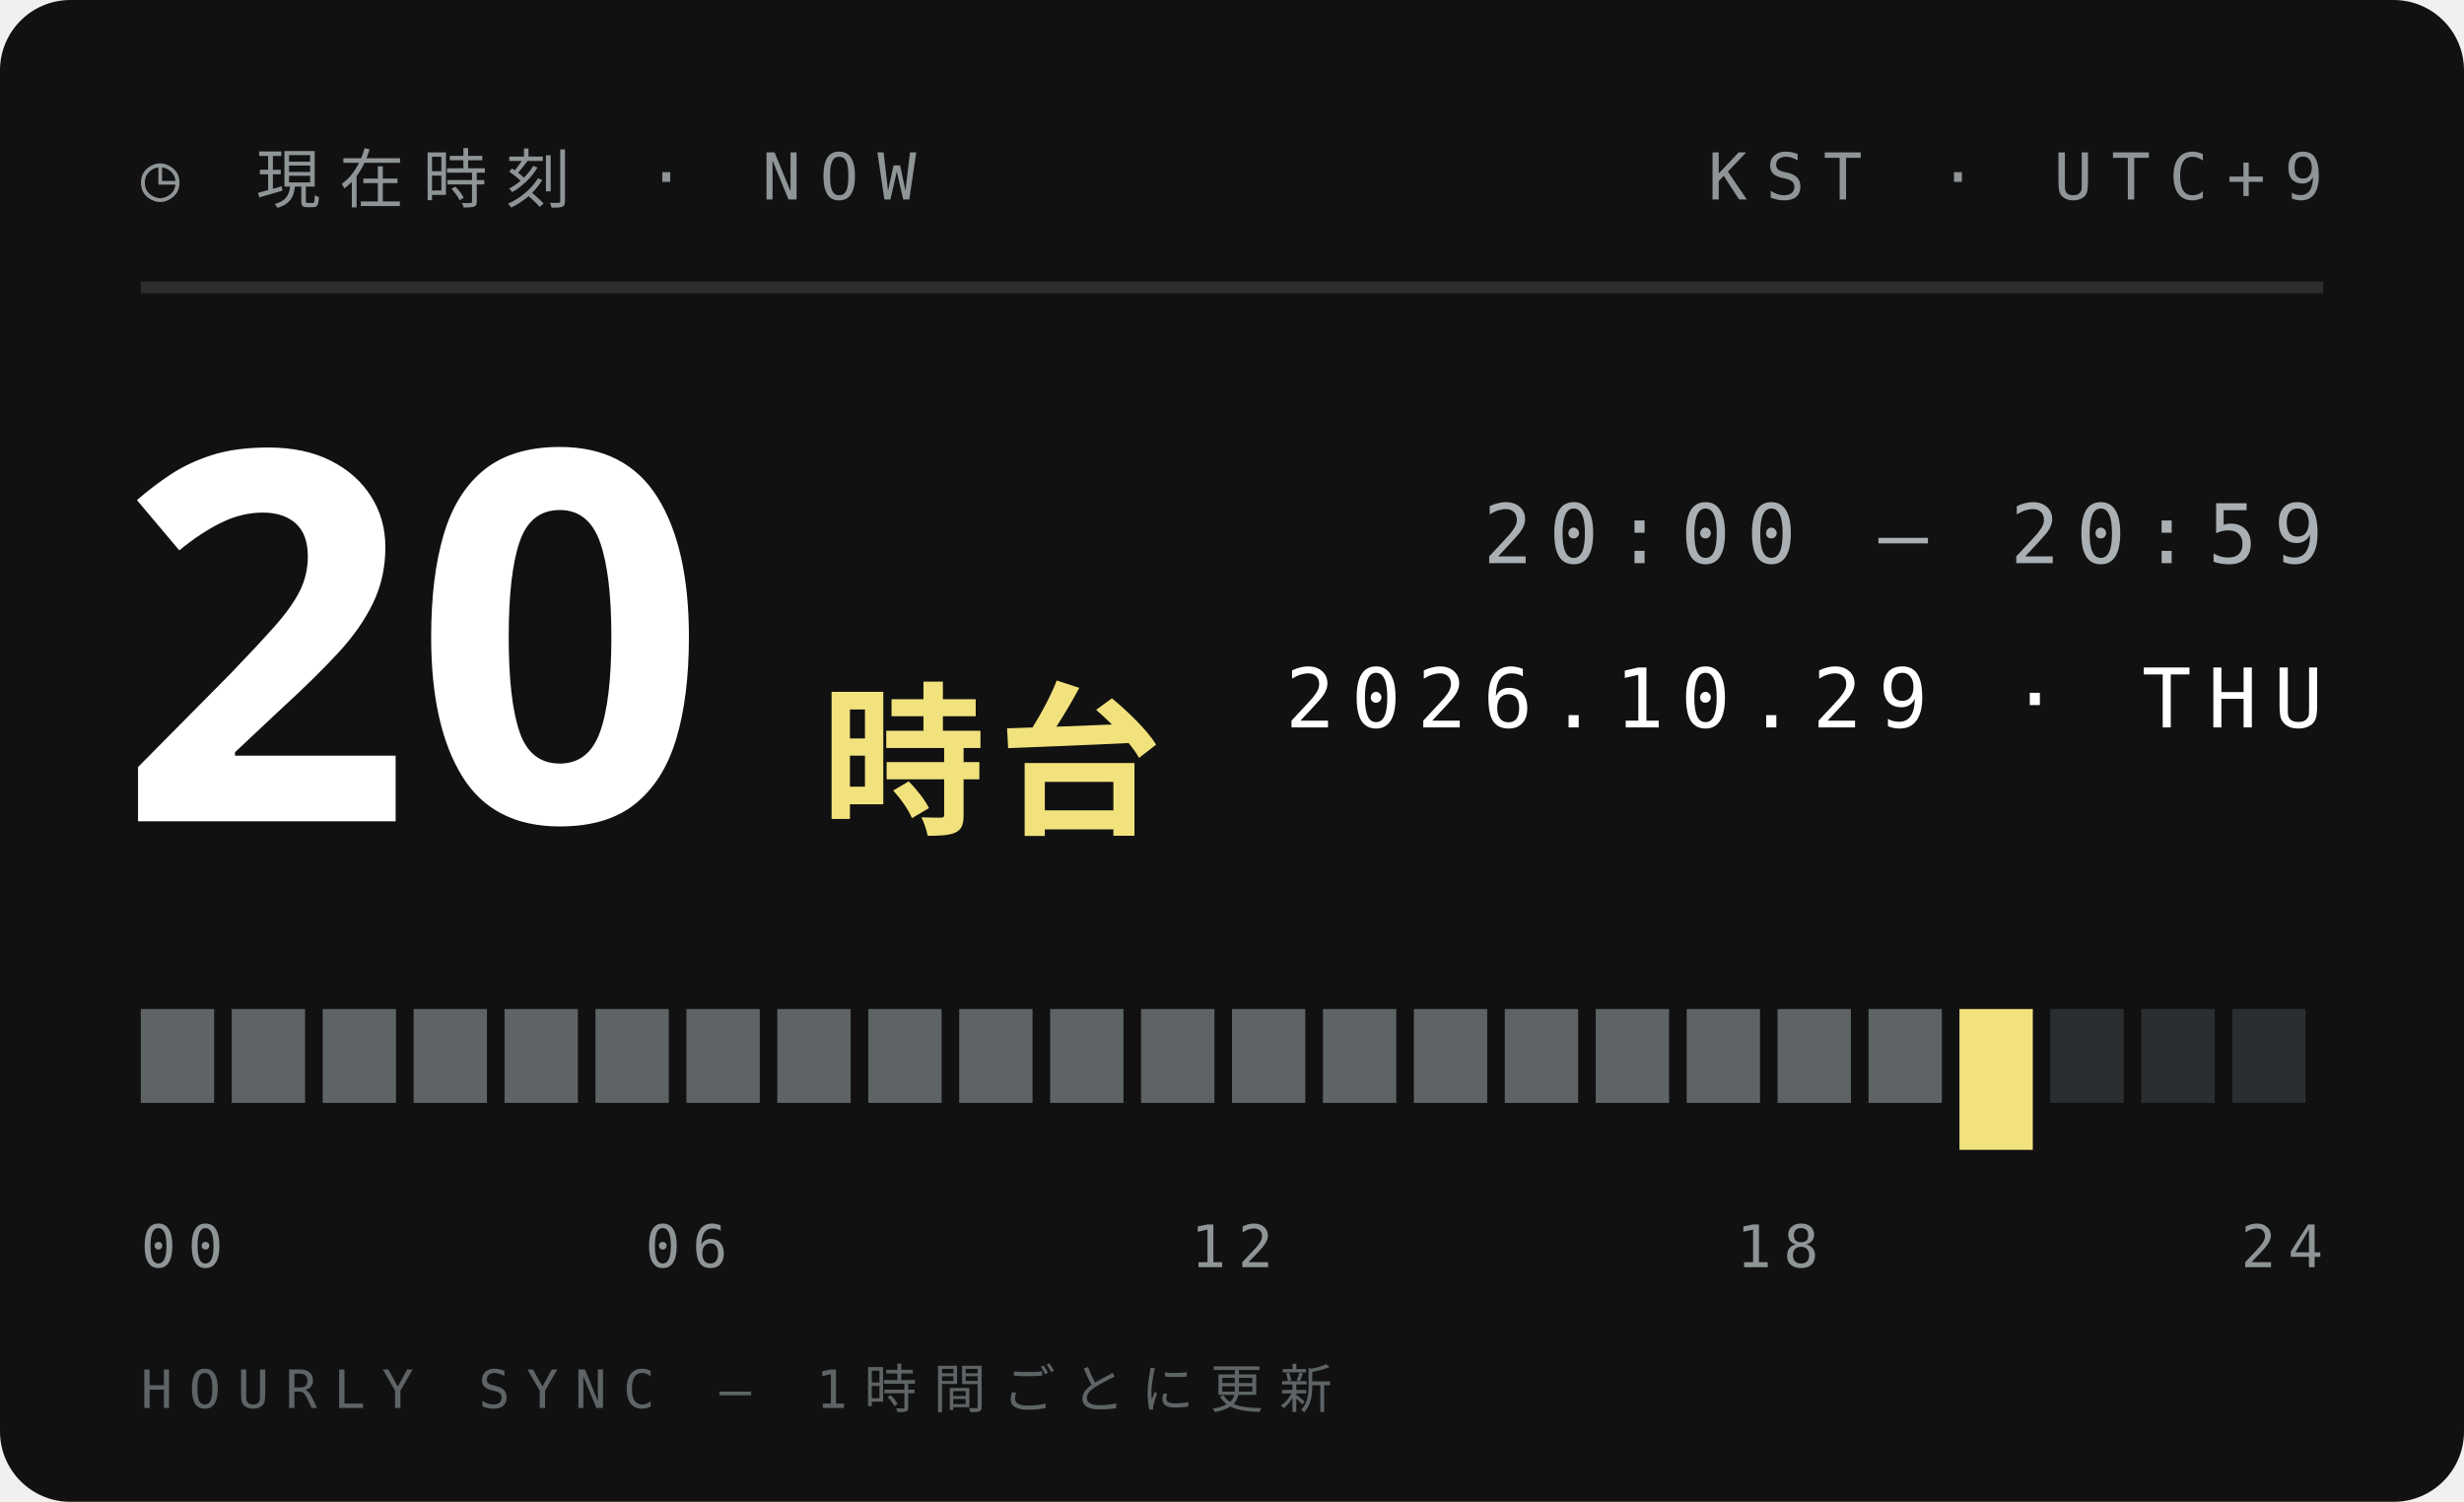
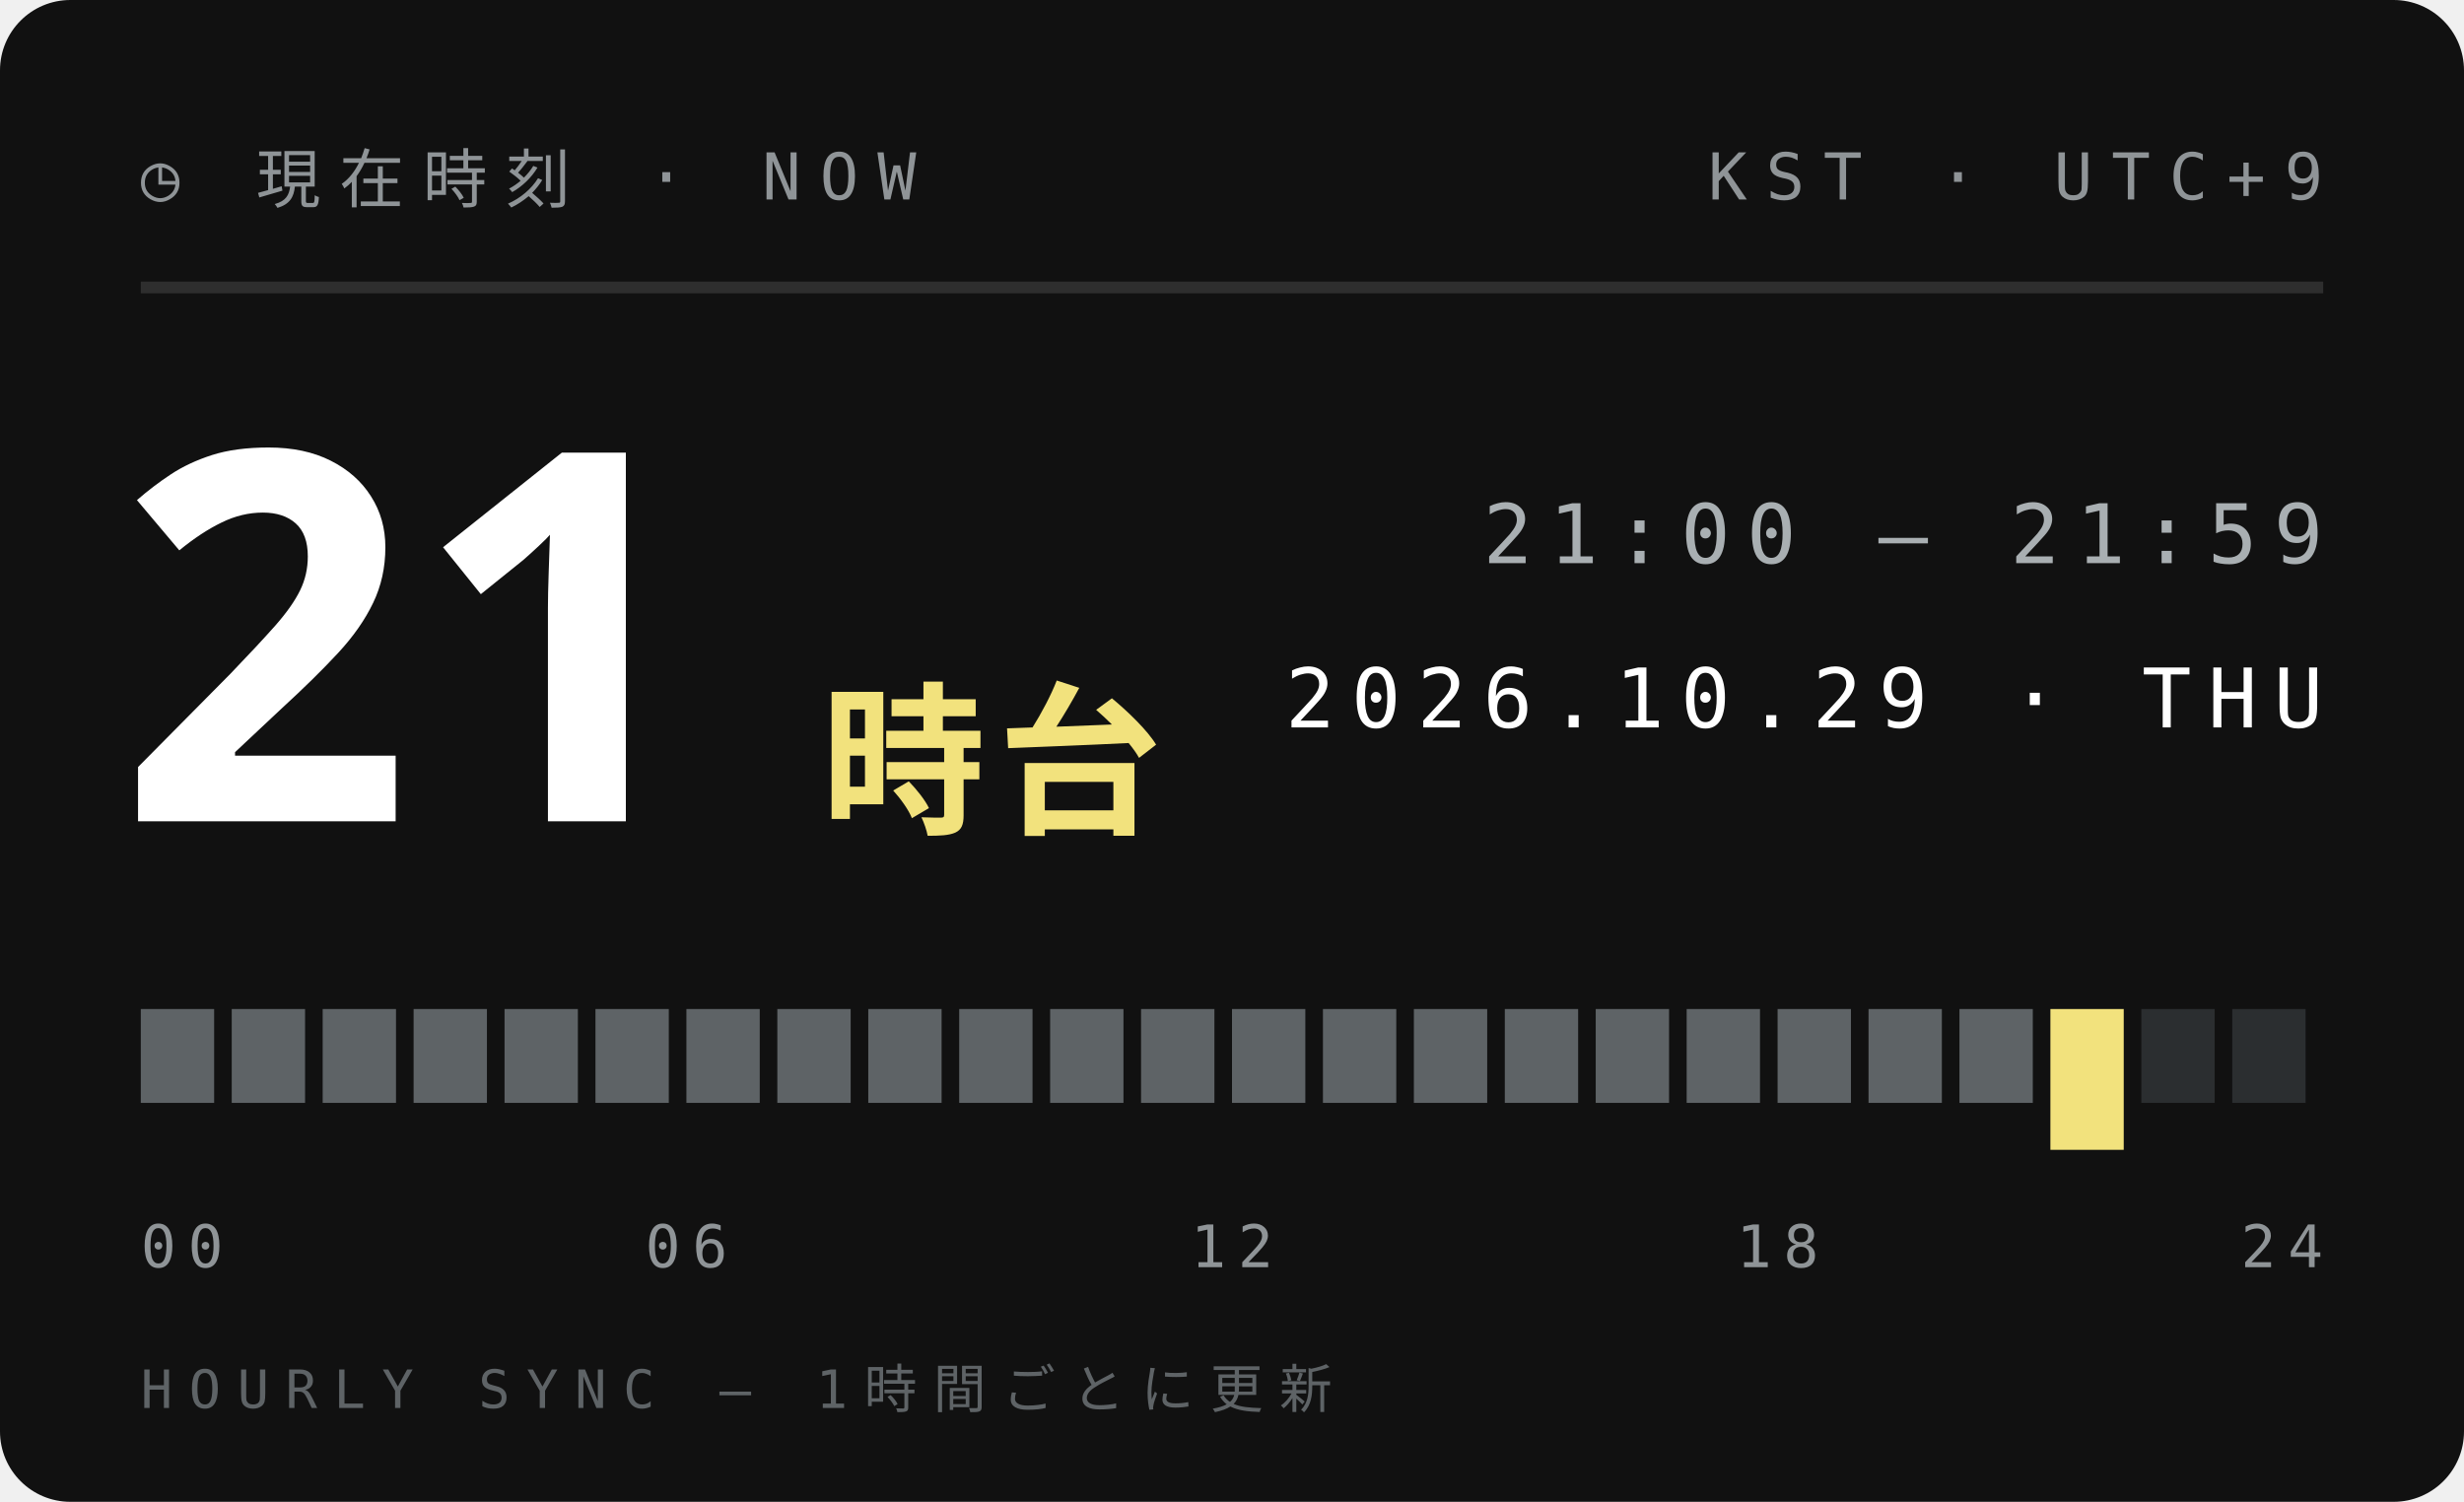
<svg xmlns="http://www.w3.org/2000/svg" width="210" height="128">
  <style>text{font:400 6.5px 'IBM Plex Mono',Menlo,monospace;letter-spacing:1.2px;fill:#5E6366}.s{font-size:5.5px}.v{font-weight:600;font-size:9px;fill:#111;letter-spacing:0}.b{font:900 20px 'Arial Black',sans-serif;fill:#111;letter-spacing:0}.j{font:800 11px 'Hiragino Sans','Noto Sans JP',sans-serif;fill:#111;letter-spacing:2px}</style>
  <rect width="210" height="128" rx="6" fill="#111" />
  <text x="12" y="17" style="font-size:5.5px;letter-spacing:1.6px;fill:#8F9497">◷ 現在時刻 · NOW</text>
  <text x="198" y="17" text-anchor="end" style="font-size:5.5px;letter-spacing:1.6px;fill:#8F9497">KST · UTC+9</text>
  <path d="M12 24.5H198" stroke="#ffffff1f" />
-   <text class="b" x="10" y="70" style="font-size:44px;fill:#fff">20</text>
+   <text class="b" x="10" y="70" style="font-size:44px;fill:#fff">21</text>
  <text class="j" x="70" y="70" style="font-size:14px;letter-spacing:1px;fill:#F2E27D">時台</text>
-   <text x="198" y="48" text-anchor="end" style="font-size:7px;letter-spacing:1.4px;fill:#A9AFB2">20:00 — 20:59</text>
+   <text x="198" y="48" text-anchor="end" style="font-size:7px;letter-spacing:1.4px;fill:#A9AFB2">21:00 — 21:59</text>
  <text x="198" y="62" text-anchor="end" style="font-size:7px;letter-spacing:1.4px;fill:#fff">2026.10.29 · THU</text>
  <rect x="12.00" y="86" width="6.25" height="8" fill="#5E6366" />
  <rect x="19.75" y="86" width="6.25" height="8" fill="#5E6366" />
  <rect x="27.50" y="86" width="6.25" height="8" fill="#5E6366" />
  <rect x="35.25" y="86" width="6.25" height="8" fill="#5E6366" />
  <rect x="43.00" y="86" width="6.25" height="8" fill="#5E6366" />
  <rect x="50.75" y="86" width="6.25" height="8" fill="#5E6366" />
  <rect x="58.50" y="86" width="6.25" height="8" fill="#5E6366" />
  <rect x="66.25" y="86" width="6.25" height="8" fill="#5E6366" />
  <rect x="74.00" y="86" width="6.25" height="8" fill="#5E6366" />
  <rect x="81.75" y="86" width="6.25" height="8" fill="#5E6366" />
  <rect x="89.50" y="86" width="6.25" height="8" fill="#5E6366" />
  <rect x="97.25" y="86" width="6.25" height="8" fill="#5E6366" />
  <rect x="105.00" y="86" width="6.25" height="8" fill="#5E6366" />
  <rect x="112.75" y="86" width="6.25" height="8" fill="#5E6366" />
  <rect x="120.50" y="86" width="6.25" height="8" fill="#5E6366" />
  <rect x="128.25" y="86" width="6.25" height="8" fill="#5E6366" />
  <rect x="136.00" y="86" width="6.25" height="8" fill="#5E6366" />
  <rect x="143.75" y="86" width="6.25" height="8" fill="#5E6366" />
  <rect x="151.50" y="86" width="6.25" height="8" fill="#5E6366" />
  <rect x="159.25" y="86" width="6.25" height="8" fill="#5E6366" />
-   <rect x="167.00" y="86" width="6.25" height="12" fill="#F2E27D" />
-   <rect x="174.75" y="86" width="6.25" height="8" fill="#2B2E30" />
+   <rect x="167.00" y="86" width="6.25" height="8" fill="#5E6366" />
+   <rect x="174.75" y="86" width="6.25" height="12" fill="#F2E27D" />
  <rect x="182.50" y="86" width="6.25" height="8" fill="#2B2E30" />
  <rect x="190.25" y="86" width="6.25" height="8" fill="#2B2E30" />
  <text x="12.0" y="108" text-anchor="start" style="font-size:5px;letter-spacing:1px;fill:#8F9497">00</text>
  <text x="58.5" y="108" text-anchor="middle" style="font-size:5px;letter-spacing:1px;fill:#8F9497">06</text>
  <text x="105.0" y="108" text-anchor="middle" style="font-size:5px;letter-spacing:1px;fill:#8F9497">12</text>
  <text x="151.5" y="108" text-anchor="middle" style="font-size:5px;letter-spacing:1px;fill:#8F9497">18</text>
  <text x="198.0" y="108" text-anchor="end" style="font-size:5px;letter-spacing:1px;fill:#8F9497">24</text>
  <text x="12" y="120" style="font-size:4.5px;letter-spacing:1.4px;fill:#5E6366">HOURLY SYNC — 1時間ごとに更新</text>
</svg>
